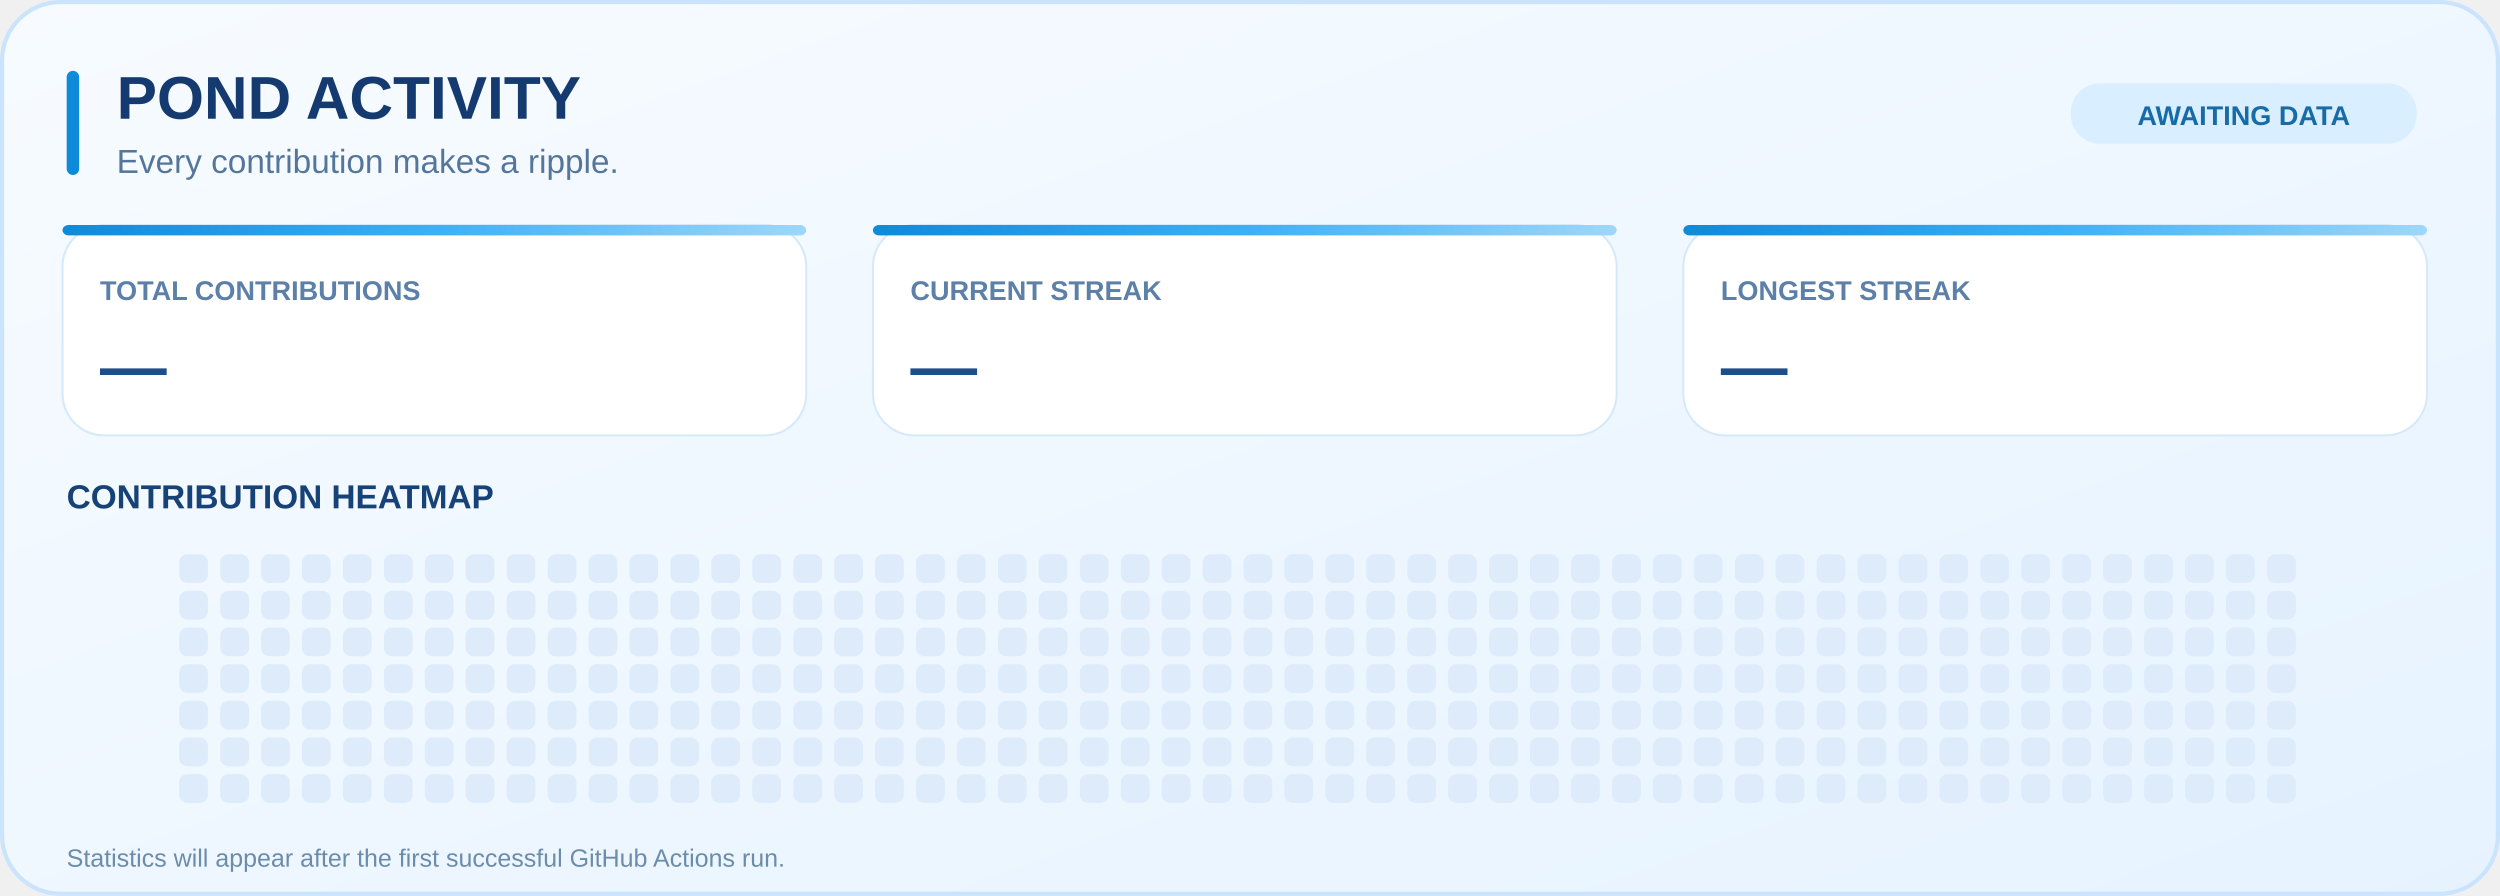
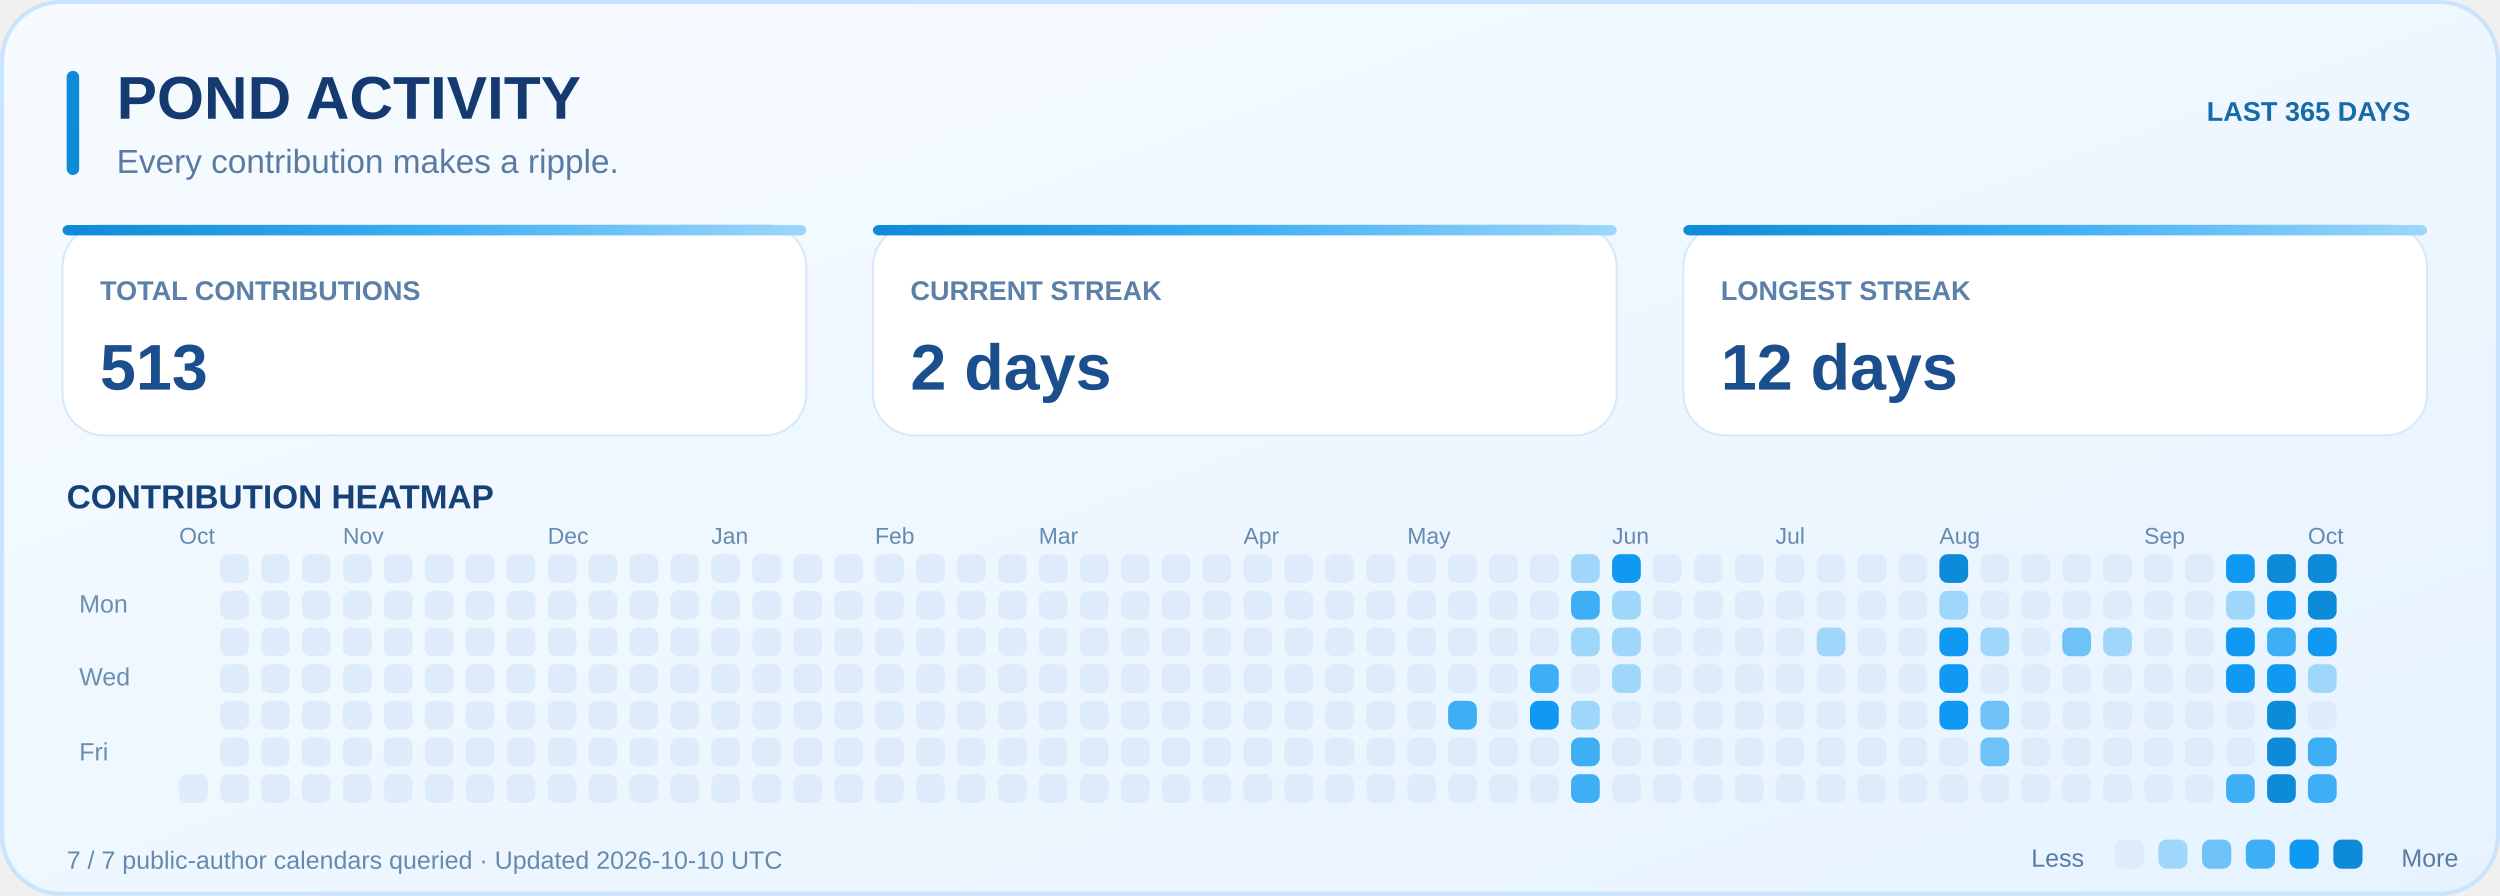
- <svg xmlns="http://www.w3.org/2000/svg" width="1200" height="430" viewBox="0 0 1200 430" role="img" aria-label="Pond Activity waiting for first live data update">
+ <svg xmlns="http://www.w3.org/2000/svg" width="1200" height="430" viewBox="0 0 1200 430" role="img">
  <defs>
    <linearGradient id="bg" x1="0" y1="0" x2="1" y2="1">
      <stop stop-color="#F7FBFF" />
      <stop offset="1" stop-color="#E6F3FF" />
    </linearGradient>
    <linearGradient id="stripe">
      <stop stop-color="#0D8BD8" />
      <stop offset=".5" stop-color="#3EAFF4" />
      <stop offset="1" stop-color="#9ED7FA" />
    </linearGradient>
  </defs>
  <rect x="1" y="1" width="1198" height="428" rx="28" fill="url(#bg)" stroke="#C9E4FC" stroke-width="2" />
  <rect x="32" y="34" width="6" height="50" rx="3" fill="#0D8BD8" />
-   <text x="56" y="57" font-family="Arial,Helvetica,sans-serif" fill="#153A70" font-size="29" font-weight="800" text-anchor="start">POND ACTIVITY</text>
-   <text x="56" y="83" font-family="Arial,Helvetica,sans-serif" fill="#55769A" font-size="16" font-weight="400" text-anchor="start">Every contribution makes a ripple.</text>
-   <rect x="994" y="40" width="166" height="29" rx="14" fill="#D9EEFF" />
-   <text x="1077" y="60" font-family="Arial,Helvetica,sans-serif" fill="#176BA7" font-size="13" font-weight="700" text-anchor="middle">AWAITING DATA</text>
+   <text x="56" y="57" fill="#153A70" text-anchor="start" font-family="Arial,Helvetica,sans-serif" font-size="29" font-weight="800">POND ACTIVITY</text>
+   <text x="56" y="83" fill="#597BA2" text-anchor="start" font-family="Arial,Helvetica,sans-serif" font-size="16" font-weight="400">Every contribution makes a ripple.</text>
+   <text x="1157" y="58" fill="#176BA7" text-anchor="end" font-family="Arial,Helvetica,sans-serif" font-size="13" font-weight="700">LAST 365 DAYS</text>
  <rect x="30" y="108" width="357" height="101" rx="20" fill="#FFFFFF" stroke="#D6E9FA" />
  <rect x="30" y="108" width="357" height="5" rx="3" fill="url(#stripe)" />
-   <text x="48" y="144" font-family="Arial,Helvetica,sans-serif" fill="#5C80A8" font-size="13" font-weight="700" text-anchor="start">TOTAL CONTRIBUTIONS</text>
-   <text x="48" y="187" font-family="Arial,Helvetica,sans-serif" fill="#1A4E8C" font-size="32" font-weight="800" text-anchor="start">—</text>
+   <text x="48" y="144" fill="#5C80A8" text-anchor="start" font-family="Arial,Helvetica,sans-serif" font-size="13" font-weight="700">TOTAL CONTRIBUTIONS</text>
+   <text x="48" y="187" fill="#1A4E8C" text-anchor="start" font-family="Arial,Helvetica,sans-serif" font-size="31" font-weight="800">513</text>
  <rect x="419" y="108" width="357" height="101" rx="20" fill="#FFFFFF" stroke="#D6E9FA" />
  <rect x="419" y="108" width="357" height="5" rx="3" fill="url(#stripe)" />
-   <text x="437" y="144" font-family="Arial,Helvetica,sans-serif" fill="#5C80A8" font-size="13" font-weight="700" text-anchor="start">CURRENT STREAK</text>
-   <text x="437" y="187" font-family="Arial,Helvetica,sans-serif" fill="#1A4E8C" font-size="32" font-weight="800" text-anchor="start">—</text>
+   <text x="437" y="144" fill="#5C80A8" text-anchor="start" font-family="Arial,Helvetica,sans-serif" font-size="13" font-weight="700">CURRENT STREAK</text>
+   <text x="437" y="187" fill="#1A4E8C" text-anchor="start" font-family="Arial,Helvetica,sans-serif" font-size="31" font-weight="800">2 days</text>
  <rect x="808" y="108" width="357" height="101" rx="20" fill="#FFFFFF" stroke="#D6E9FA" />
  <rect x="808" y="108" width="357" height="5" rx="3" fill="url(#stripe)" />
-   <text x="826" y="144" font-family="Arial,Helvetica,sans-serif" fill="#5C80A8" font-size="13" font-weight="700" text-anchor="start">LONGEST STREAK</text>
-   <text x="826" y="187" font-family="Arial,Helvetica,sans-serif" fill="#1A4E8C" font-size="32" font-weight="800" text-anchor="start">—</text>
-   <text x="32" y="244" font-family="Arial,Helvetica,sans-serif" fill="#174277" font-size="16" font-weight="750" text-anchor="start">CONTRIBUTION HEATMAP</text>
-   <rect x="86.0" y="266.0" width="13.8" height="13.8" rx="4" fill="#DDEBFB" />
-   <rect x="86.0" y="283.6" width="13.8" height="13.8" rx="4" fill="#DDEBFB" />
-   <rect x="86.0" y="301.2" width="13.8" height="13.8" rx="4" fill="#DDEBFB" />
-   <rect x="86.0" y="318.8" width="13.8" height="13.8" rx="4" fill="#DDEBFB" />
-   <rect x="86.0" y="336.4" width="13.8" height="13.8" rx="4" fill="#DDEBFB" />
-   <rect x="86.0" y="354.0" width="13.8" height="13.8" rx="4" fill="#DDEBFB" />
+   <text x="826" y="144" fill="#5C80A8" text-anchor="start" font-family="Arial,Helvetica,sans-serif" font-size="13" font-weight="700">LONGEST STREAK</text>
+   <text x="826" y="187" fill="#1A4E8C" text-anchor="start" font-family="Arial,Helvetica,sans-serif" font-size="31" font-weight="800">12 days</text>
+   <text x="32" y="244" fill="#174277" text-anchor="start" font-family="Arial,Helvetica,sans-serif" font-size="16" font-weight="750">CONTRIBUTION HEATMAP</text>
+   <text x="86.0" y="261" fill="#668AAF" text-anchor="start" font-family="Arial,Helvetica,sans-serif" font-size="11" font-weight="400">Oct</text>
  <rect x="86.0" y="371.6" width="13.8" height="13.8" rx="4" fill="#DDEBFB" />
  <rect x="105.7" y="266.0" width="13.8" height="13.8" rx="4" fill="#DDEBFB" />
  <rect x="105.7" y="283.6" width="13.8" height="13.8" rx="4" fill="#DDEBFB" />
  <rect x="105.7" y="301.2" width="13.8" height="13.8" rx="4" fill="#DDEBFB" />
  <rect x="105.7" y="318.8" width="13.8" height="13.8" rx="4" fill="#DDEBFB" />
  <rect x="105.7" y="336.4" width="13.8" height="13.8" rx="4" fill="#DDEBFB" />
  <rect x="105.7" y="354.0" width="13.8" height="13.8" rx="4" fill="#DDEBFB" />
  <rect x="105.7" y="371.6" width="13.8" height="13.8" rx="4" fill="#DDEBFB" />
  <rect x="125.3" y="266.0" width="13.8" height="13.8" rx="4" fill="#DDEBFB" />
  <rect x="125.3" y="283.6" width="13.8" height="13.8" rx="4" fill="#DDEBFB" />
  <rect x="125.3" y="301.2" width="13.8" height="13.8" rx="4" fill="#DDEBFB" />
  <rect x="125.3" y="318.8" width="13.8" height="13.8" rx="4" fill="#DDEBFB" />
  <rect x="125.3" y="336.4" width="13.8" height="13.8" rx="4" fill="#DDEBFB" />
  <rect x="125.3" y="354.0" width="13.8" height="13.8" rx="4" fill="#DDEBFB" />
  <rect x="125.3" y="371.6" width="13.8" height="13.8" rx="4" fill="#DDEBFB" />
  <rect x="144.9" y="266.0" width="13.8" height="13.8" rx="4" fill="#DDEBFB" />
  <rect x="144.9" y="283.6" width="13.8" height="13.8" rx="4" fill="#DDEBFB" />
  <rect x="144.9" y="301.2" width="13.8" height="13.8" rx="4" fill="#DDEBFB" />
  <rect x="144.9" y="318.8" width="13.8" height="13.8" rx="4" fill="#DDEBFB" />
  <rect x="144.9" y="336.4" width="13.8" height="13.8" rx="4" fill="#DDEBFB" />
  <rect x="144.9" y="354.0" width="13.8" height="13.8" rx="4" fill="#DDEBFB" />
  <rect x="144.9" y="371.6" width="13.8" height="13.8" rx="4" fill="#DDEBFB" />
+   <text x="164.6" y="261" fill="#668AAF" text-anchor="start" font-family="Arial,Helvetica,sans-serif" font-size="11" font-weight="400">Nov</text>
  <rect x="164.6" y="266.0" width="13.8" height="13.8" rx="4" fill="#DDEBFB" />
  <rect x="164.6" y="283.6" width="13.8" height="13.8" rx="4" fill="#DDEBFB" />
  <rect x="164.6" y="301.2" width="13.8" height="13.8" rx="4" fill="#DDEBFB" />
  <rect x="164.6" y="318.8" width="13.8" height="13.8" rx="4" fill="#DDEBFB" />
  <rect x="164.6" y="336.4" width="13.8" height="13.8" rx="4" fill="#DDEBFB" />
  <rect x="164.6" y="354.0" width="13.8" height="13.8" rx="4" fill="#DDEBFB" />
  <rect x="164.6" y="371.6" width="13.8" height="13.8" rx="4" fill="#DDEBFB" />
-   <rect x="184.3" y="266.0" width="13.8" height="13.8" rx="4" fill="#DDEBFB" />
-   <rect x="184.3" y="283.6" width="13.8" height="13.8" rx="4" fill="#DDEBFB" />
-   <rect x="184.3" y="301.2" width="13.8" height="13.8" rx="4" fill="#DDEBFB" />
-   <rect x="184.3" y="318.8" width="13.8" height="13.8" rx="4" fill="#DDEBFB" />
-   <rect x="184.3" y="336.4" width="13.8" height="13.8" rx="4" fill="#DDEBFB" />
-   <rect x="184.3" y="354.0" width="13.8" height="13.8" rx="4" fill="#DDEBFB" />
-   <rect x="184.3" y="371.6" width="13.8" height="13.8" rx="4" fill="#DDEBFB" />
+   <rect x="184.2" y="266.0" width="13.8" height="13.8" rx="4" fill="#DDEBFB" />
+   <rect x="184.2" y="283.6" width="13.8" height="13.8" rx="4" fill="#DDEBFB" />
+   <rect x="184.2" y="301.2" width="13.8" height="13.8" rx="4" fill="#DDEBFB" />
+   <rect x="184.2" y="318.8" width="13.8" height="13.8" rx="4" fill="#DDEBFB" />
+   <rect x="184.2" y="336.4" width="13.8" height="13.8" rx="4" fill="#DDEBFB" />
+   <rect x="184.2" y="354.0" width="13.8" height="13.8" rx="4" fill="#DDEBFB" />
+   <rect x="184.2" y="371.6" width="13.8" height="13.8" rx="4" fill="#DDEBFB" />
  <rect x="203.9" y="266.0" width="13.8" height="13.8" rx="4" fill="#DDEBFB" />
  <rect x="203.9" y="283.6" width="13.8" height="13.8" rx="4" fill="#DDEBFB" />
  <rect x="203.9" y="301.2" width="13.8" height="13.8" rx="4" fill="#DDEBFB" />
  <rect x="203.9" y="318.8" width="13.8" height="13.8" rx="4" fill="#DDEBFB" />
  <rect x="203.9" y="336.4" width="13.8" height="13.8" rx="4" fill="#DDEBFB" />
  <rect x="203.9" y="354.0" width="13.8" height="13.8" rx="4" fill="#DDEBFB" />
  <rect x="203.9" y="371.6" width="13.8" height="13.8" rx="4" fill="#DDEBFB" />
  <rect x="223.5" y="266.0" width="13.8" height="13.8" rx="4" fill="#DDEBFB" />
  <rect x="223.5" y="283.6" width="13.8" height="13.8" rx="4" fill="#DDEBFB" />
  <rect x="223.5" y="301.2" width="13.8" height="13.8" rx="4" fill="#DDEBFB" />
  <rect x="223.5" y="318.8" width="13.8" height="13.8" rx="4" fill="#DDEBFB" />
  <rect x="223.5" y="336.4" width="13.8" height="13.8" rx="4" fill="#DDEBFB" />
  <rect x="223.5" y="354.0" width="13.8" height="13.8" rx="4" fill="#DDEBFB" />
  <rect x="223.5" y="371.6" width="13.8" height="13.8" rx="4" fill="#DDEBFB" />
  <rect x="243.2" y="266.0" width="13.8" height="13.8" rx="4" fill="#DDEBFB" />
  <rect x="243.2" y="283.6" width="13.8" height="13.8" rx="4" fill="#DDEBFB" />
  <rect x="243.2" y="301.2" width="13.8" height="13.8" rx="4" fill="#DDEBFB" />
  <rect x="243.2" y="318.8" width="13.8" height="13.8" rx="4" fill="#DDEBFB" />
  <rect x="243.2" y="336.4" width="13.8" height="13.8" rx="4" fill="#DDEBFB" />
  <rect x="243.2" y="354.0" width="13.8" height="13.8" rx="4" fill="#DDEBFB" />
  <rect x="243.2" y="371.6" width="13.8" height="13.8" rx="4" fill="#DDEBFB" />
+   <text x="262.9" y="261" fill="#668AAF" text-anchor="start" font-family="Arial,Helvetica,sans-serif" font-size="11" font-weight="400">Dec</text>
  <rect x="262.9" y="266.0" width="13.8" height="13.8" rx="4" fill="#DDEBFB" />
  <rect x="262.9" y="283.6" width="13.8" height="13.8" rx="4" fill="#DDEBFB" />
  <rect x="262.9" y="301.2" width="13.8" height="13.8" rx="4" fill="#DDEBFB" />
  <rect x="262.9" y="318.8" width="13.8" height="13.8" rx="4" fill="#DDEBFB" />
  <rect x="262.9" y="336.4" width="13.8" height="13.8" rx="4" fill="#DDEBFB" />
  <rect x="262.9" y="354.0" width="13.8" height="13.8" rx="4" fill="#DDEBFB" />
  <rect x="262.9" y="371.6" width="13.8" height="13.8" rx="4" fill="#DDEBFB" />
  <rect x="282.5" y="266.0" width="13.8" height="13.8" rx="4" fill="#DDEBFB" />
  <rect x="282.5" y="283.6" width="13.8" height="13.8" rx="4" fill="#DDEBFB" />
  <rect x="282.5" y="301.2" width="13.8" height="13.8" rx="4" fill="#DDEBFB" />
  <rect x="282.5" y="318.8" width="13.8" height="13.8" rx="4" fill="#DDEBFB" />
  <rect x="282.5" y="336.4" width="13.8" height="13.8" rx="4" fill="#DDEBFB" />
  <rect x="282.5" y="354.0" width="13.8" height="13.8" rx="4" fill="#DDEBFB" />
  <rect x="282.5" y="371.6" width="13.8" height="13.8" rx="4" fill="#DDEBFB" />
  <rect x="302.1" y="266.0" width="13.8" height="13.8" rx="4" fill="#DDEBFB" />
  <rect x="302.1" y="283.6" width="13.8" height="13.8" rx="4" fill="#DDEBFB" />
  <rect x="302.1" y="301.2" width="13.8" height="13.8" rx="4" fill="#DDEBFB" />
  <rect x="302.1" y="318.8" width="13.8" height="13.8" rx="4" fill="#DDEBFB" />
  <rect x="302.1" y="336.4" width="13.8" height="13.8" rx="4" fill="#DDEBFB" />
  <rect x="302.1" y="354.0" width="13.8" height="13.8" rx="4" fill="#DDEBFB" />
  <rect x="302.1" y="371.6" width="13.8" height="13.8" rx="4" fill="#DDEBFB" />
  <rect x="321.8" y="266.0" width="13.8" height="13.8" rx="4" fill="#DDEBFB" />
  <rect x="321.8" y="283.6" width="13.8" height="13.8" rx="4" fill="#DDEBFB" />
  <rect x="321.8" y="301.2" width="13.8" height="13.8" rx="4" fill="#DDEBFB" />
  <rect x="321.8" y="318.8" width="13.8" height="13.8" rx="4" fill="#DDEBFB" />
  <rect x="321.8" y="336.4" width="13.8" height="13.8" rx="4" fill="#DDEBFB" />
  <rect x="321.8" y="354.0" width="13.8" height="13.8" rx="4" fill="#DDEBFB" />
  <rect x="321.8" y="371.6" width="13.8" height="13.8" rx="4" fill="#DDEBFB" />
+   <text x="341.4" y="261" fill="#668AAF" text-anchor="start" font-family="Arial,Helvetica,sans-serif" font-size="11" font-weight="400">Jan</text>
  <rect x="341.4" y="266.0" width="13.8" height="13.8" rx="4" fill="#DDEBFB" />
  <rect x="341.4" y="283.6" width="13.8" height="13.8" rx="4" fill="#DDEBFB" />
  <rect x="341.4" y="301.2" width="13.8" height="13.8" rx="4" fill="#DDEBFB" />
  <rect x="341.4" y="318.8" width="13.8" height="13.8" rx="4" fill="#DDEBFB" />
  <rect x="341.4" y="336.4" width="13.8" height="13.8" rx="4" fill="#DDEBFB" />
  <rect x="341.4" y="354.0" width="13.8" height="13.8" rx="4" fill="#DDEBFB" />
  <rect x="341.4" y="371.6" width="13.8" height="13.8" rx="4" fill="#DDEBFB" />
  <rect x="361.1" y="266.0" width="13.8" height="13.8" rx="4" fill="#DDEBFB" />
  <rect x="361.1" y="283.6" width="13.8" height="13.8" rx="4" fill="#DDEBFB" />
  <rect x="361.1" y="301.2" width="13.8" height="13.8" rx="4" fill="#DDEBFB" />
  <rect x="361.1" y="318.8" width="13.8" height="13.8" rx="4" fill="#DDEBFB" />
  <rect x="361.1" y="336.4" width="13.8" height="13.8" rx="4" fill="#DDEBFB" />
  <rect x="361.1" y="354.0" width="13.8" height="13.8" rx="4" fill="#DDEBFB" />
  <rect x="361.1" y="371.6" width="13.8" height="13.8" rx="4" fill="#DDEBFB" />
  <rect x="380.8" y="266.0" width="13.8" height="13.8" rx="4" fill="#DDEBFB" />
  <rect x="380.8" y="283.6" width="13.8" height="13.8" rx="4" fill="#DDEBFB" />
  <rect x="380.8" y="301.2" width="13.8" height="13.8" rx="4" fill="#DDEBFB" />
  <rect x="380.8" y="318.8" width="13.8" height="13.8" rx="4" fill="#DDEBFB" />
  <rect x="380.8" y="336.4" width="13.8" height="13.8" rx="4" fill="#DDEBFB" />
  <rect x="380.8" y="354.0" width="13.8" height="13.8" rx="4" fill="#DDEBFB" />
  <rect x="380.8" y="371.6" width="13.8" height="13.8" rx="4" fill="#DDEBFB" />
  <rect x="400.4" y="266.0" width="13.8" height="13.8" rx="4" fill="#DDEBFB" />
  <rect x="400.4" y="283.6" width="13.8" height="13.8" rx="4" fill="#DDEBFB" />
  <rect x="400.4" y="301.2" width="13.8" height="13.8" rx="4" fill="#DDEBFB" />
  <rect x="400.4" y="318.8" width="13.8" height="13.8" rx="4" fill="#DDEBFB" />
  <rect x="400.4" y="336.4" width="13.8" height="13.8" rx="4" fill="#DDEBFB" />
  <rect x="400.4" y="354.0" width="13.8" height="13.8" rx="4" fill="#DDEBFB" />
  <rect x="400.4" y="371.6" width="13.8" height="13.8" rx="4" fill="#DDEBFB" />
+   <text x="420.0" y="261" fill="#668AAF" text-anchor="start" font-family="Arial,Helvetica,sans-serif" font-size="11" font-weight="400">Feb</text>
  <rect x="420.0" y="266.0" width="13.8" height="13.8" rx="4" fill="#DDEBFB" />
  <rect x="420.0" y="283.6" width="13.8" height="13.8" rx="4" fill="#DDEBFB" />
  <rect x="420.0" y="301.2" width="13.8" height="13.8" rx="4" fill="#DDEBFB" />
  <rect x="420.0" y="318.8" width="13.8" height="13.8" rx="4" fill="#DDEBFB" />
  <rect x="420.0" y="336.4" width="13.8" height="13.8" rx="4" fill="#DDEBFB" />
  <rect x="420.0" y="354.0" width="13.8" height="13.8" rx="4" fill="#DDEBFB" />
  <rect x="420.0" y="371.6" width="13.8" height="13.8" rx="4" fill="#DDEBFB" />
  <rect x="439.7" y="266.0" width="13.8" height="13.8" rx="4" fill="#DDEBFB" />
  <rect x="439.7" y="283.6" width="13.8" height="13.8" rx="4" fill="#DDEBFB" />
  <rect x="439.7" y="301.2" width="13.8" height="13.8" rx="4" fill="#DDEBFB" />
  <rect x="439.7" y="318.8" width="13.8" height="13.8" rx="4" fill="#DDEBFB" />
  <rect x="439.7" y="336.4" width="13.8" height="13.8" rx="4" fill="#DDEBFB" />
  <rect x="439.7" y="354.0" width="13.8" height="13.8" rx="4" fill="#DDEBFB" />
  <rect x="439.7" y="371.6" width="13.8" height="13.8" rx="4" fill="#DDEBFB" />
  <rect x="459.3" y="266.0" width="13.8" height="13.8" rx="4" fill="#DDEBFB" />
  <rect x="459.3" y="283.6" width="13.8" height="13.8" rx="4" fill="#DDEBFB" />
  <rect x="459.3" y="301.2" width="13.8" height="13.8" rx="4" fill="#DDEBFB" />
  <rect x="459.3" y="318.8" width="13.8" height="13.8" rx="4" fill="#DDEBFB" />
  <rect x="459.3" y="336.4" width="13.8" height="13.8" rx="4" fill="#DDEBFB" />
  <rect x="459.3" y="354.0" width="13.8" height="13.8" rx="4" fill="#DDEBFB" />
  <rect x="459.3" y="371.6" width="13.8" height="13.8" rx="4" fill="#DDEBFB" />
  <rect x="479.0" y="266.0" width="13.8" height="13.8" rx="4" fill="#DDEBFB" />
  <rect x="479.0" y="283.6" width="13.8" height="13.8" rx="4" fill="#DDEBFB" />
  <rect x="479.0" y="301.2" width="13.8" height="13.8" rx="4" fill="#DDEBFB" />
  <rect x="479.0" y="318.8" width="13.8" height="13.8" rx="4" fill="#DDEBFB" />
  <rect x="479.0" y="336.4" width="13.8" height="13.8" rx="4" fill="#DDEBFB" />
  <rect x="479.0" y="354.0" width="13.8" height="13.8" rx="4" fill="#DDEBFB" />
  <rect x="479.0" y="371.6" width="13.8" height="13.8" rx="4" fill="#DDEBFB" />
+   <text x="498.6" y="261" fill="#668AAF" text-anchor="start" font-family="Arial,Helvetica,sans-serif" font-size="11" font-weight="400">Mar</text>
  <rect x="498.6" y="266.0" width="13.8" height="13.8" rx="4" fill="#DDEBFB" />
  <rect x="498.6" y="283.6" width="13.8" height="13.8" rx="4" fill="#DDEBFB" />
  <rect x="498.6" y="301.2" width="13.8" height="13.8" rx="4" fill="#DDEBFB" />
  <rect x="498.6" y="318.8" width="13.8" height="13.8" rx="4" fill="#DDEBFB" />
  <rect x="498.6" y="336.4" width="13.8" height="13.8" rx="4" fill="#DDEBFB" />
  <rect x="498.6" y="354.0" width="13.8" height="13.8" rx="4" fill="#DDEBFB" />
  <rect x="498.6" y="371.6" width="13.8" height="13.8" rx="4" fill="#DDEBFB" />
  <rect x="518.3" y="266.0" width="13.8" height="13.8" rx="4" fill="#DDEBFB" />
  <rect x="518.3" y="283.6" width="13.8" height="13.8" rx="4" fill="#DDEBFB" />
  <rect x="518.3" y="301.2" width="13.8" height="13.8" rx="4" fill="#DDEBFB" />
  <rect x="518.3" y="318.8" width="13.8" height="13.8" rx="4" fill="#DDEBFB" />
  <rect x="518.3" y="336.4" width="13.8" height="13.8" rx="4" fill="#DDEBFB" />
  <rect x="518.3" y="354.0" width="13.8" height="13.8" rx="4" fill="#DDEBFB" />
  <rect x="518.3" y="371.6" width="13.8" height="13.8" rx="4" fill="#DDEBFB" />
  <rect x="538.0" y="266.0" width="13.8" height="13.8" rx="4" fill="#DDEBFB" />
  <rect x="538.0" y="283.6" width="13.8" height="13.8" rx="4" fill="#DDEBFB" />
  <rect x="538.0" y="301.2" width="13.8" height="13.8" rx="4" fill="#DDEBFB" />
  <rect x="538.0" y="318.8" width="13.8" height="13.8" rx="4" fill="#DDEBFB" />
  <rect x="538.0" y="336.4" width="13.8" height="13.8" rx="4" fill="#DDEBFB" />
  <rect x="538.0" y="354.0" width="13.8" height="13.8" rx="4" fill="#DDEBFB" />
  <rect x="538.0" y="371.6" width="13.8" height="13.8" rx="4" fill="#DDEBFB" />
  <rect x="557.6" y="266.0" width="13.8" height="13.8" rx="4" fill="#DDEBFB" />
  <rect x="557.6" y="283.6" width="13.8" height="13.8" rx="4" fill="#DDEBFB" />
  <rect x="557.6" y="301.2" width="13.8" height="13.8" rx="4" fill="#DDEBFB" />
  <rect x="557.6" y="318.8" width="13.8" height="13.8" rx="4" fill="#DDEBFB" />
  <rect x="557.6" y="336.4" width="13.8" height="13.8" rx="4" fill="#DDEBFB" />
  <rect x="557.6" y="354.0" width="13.8" height="13.8" rx="4" fill="#DDEBFB" />
  <rect x="557.6" y="371.6" width="13.8" height="13.8" rx="4" fill="#DDEBFB" />
-   <rect x="577.3" y="266.0" width="13.8" height="13.8" rx="4" fill="#DDEBFB" />
-   <rect x="577.3" y="283.6" width="13.8" height="13.8" rx="4" fill="#DDEBFB" />
-   <rect x="577.3" y="301.2" width="13.8" height="13.8" rx="4" fill="#DDEBFB" />
-   <rect x="577.3" y="318.8" width="13.8" height="13.8" rx="4" fill="#DDEBFB" />
-   <rect x="577.3" y="336.4" width="13.8" height="13.8" rx="4" fill="#DDEBFB" />
-   <rect x="577.3" y="354.0" width="13.8" height="13.8" rx="4" fill="#DDEBFB" />
-   <rect x="577.3" y="371.6" width="13.8" height="13.8" rx="4" fill="#DDEBFB" />
+   <rect x="577.2" y="266.0" width="13.8" height="13.8" rx="4" fill="#DDEBFB" />
+   <rect x="577.2" y="283.6" width="13.8" height="13.8" rx="4" fill="#DDEBFB" />
+   <rect x="577.2" y="301.2" width="13.8" height="13.8" rx="4" fill="#DDEBFB" />
+   <rect x="577.2" y="318.8" width="13.8" height="13.8" rx="4" fill="#DDEBFB" />
+   <rect x="577.2" y="336.4" width="13.8" height="13.8" rx="4" fill="#DDEBFB" />
+   <rect x="577.2" y="354.0" width="13.8" height="13.8" rx="4" fill="#DDEBFB" />
+   <rect x="577.2" y="371.6" width="13.8" height="13.8" rx="4" fill="#DDEBFB" />
+   <text x="596.9" y="261" fill="#668AAF" text-anchor="start" font-family="Arial,Helvetica,sans-serif" font-size="11" font-weight="400">Apr</text>
  <rect x="596.9" y="266.0" width="13.8" height="13.8" rx="4" fill="#DDEBFB" />
  <rect x="596.9" y="283.6" width="13.8" height="13.8" rx="4" fill="#DDEBFB" />
  <rect x="596.9" y="301.2" width="13.8" height="13.8" rx="4" fill="#DDEBFB" />
  <rect x="596.9" y="318.8" width="13.8" height="13.8" rx="4" fill="#DDEBFB" />
  <rect x="596.9" y="336.4" width="13.8" height="13.8" rx="4" fill="#DDEBFB" />
  <rect x="596.9" y="354.0" width="13.8" height="13.8" rx="4" fill="#DDEBFB" />
  <rect x="596.9" y="371.6" width="13.8" height="13.8" rx="4" fill="#DDEBFB" />
  <rect x="616.5" y="266.0" width="13.8" height="13.8" rx="4" fill="#DDEBFB" />
  <rect x="616.5" y="283.6" width="13.8" height="13.8" rx="4" fill="#DDEBFB" />
  <rect x="616.5" y="301.2" width="13.8" height="13.8" rx="4" fill="#DDEBFB" />
  <rect x="616.5" y="318.8" width="13.8" height="13.8" rx="4" fill="#DDEBFB" />
  <rect x="616.5" y="336.4" width="13.8" height="13.8" rx="4" fill="#DDEBFB" />
  <rect x="616.5" y="354.0" width="13.8" height="13.8" rx="4" fill="#DDEBFB" />
  <rect x="616.5" y="371.6" width="13.8" height="13.8" rx="4" fill="#DDEBFB" />
  <rect x="636.2" y="266.0" width="13.8" height="13.8" rx="4" fill="#DDEBFB" />
  <rect x="636.2" y="283.6" width="13.8" height="13.8" rx="4" fill="#DDEBFB" />
  <rect x="636.2" y="301.2" width="13.8" height="13.8" rx="4" fill="#DDEBFB" />
  <rect x="636.2" y="318.8" width="13.8" height="13.8" rx="4" fill="#DDEBFB" />
  <rect x="636.2" y="336.4" width="13.8" height="13.8" rx="4" fill="#DDEBFB" />
  <rect x="636.2" y="354.0" width="13.8" height="13.8" rx="4" fill="#DDEBFB" />
  <rect x="636.2" y="371.6" width="13.8" height="13.8" rx="4" fill="#DDEBFB" />
  <rect x="655.8" y="266.0" width="13.8" height="13.8" rx="4" fill="#DDEBFB" />
  <rect x="655.8" y="283.6" width="13.8" height="13.8" rx="4" fill="#DDEBFB" />
  <rect x="655.8" y="301.2" width="13.8" height="13.8" rx="4" fill="#DDEBFB" />
  <rect x="655.8" y="318.8" width="13.8" height="13.8" rx="4" fill="#DDEBFB" />
  <rect x="655.8" y="336.4" width="13.8" height="13.8" rx="4" fill="#DDEBFB" />
  <rect x="655.8" y="354.0" width="13.8" height="13.8" rx="4" fill="#DDEBFB" />
  <rect x="655.8" y="371.6" width="13.8" height="13.8" rx="4" fill="#DDEBFB" />
+   <text x="675.5" y="261" fill="#668AAF" text-anchor="start" font-family="Arial,Helvetica,sans-serif" font-size="11" font-weight="400">May</text>
  <rect x="675.5" y="266.0" width="13.8" height="13.8" rx="4" fill="#DDEBFB" />
  <rect x="675.5" y="283.6" width="13.8" height="13.8" rx="4" fill="#DDEBFB" />
  <rect x="675.5" y="301.2" width="13.8" height="13.8" rx="4" fill="#DDEBFB" />
  <rect x="675.5" y="318.8" width="13.8" height="13.8" rx="4" fill="#DDEBFB" />
  <rect x="675.5" y="336.4" width="13.8" height="13.8" rx="4" fill="#DDEBFB" />
  <rect x="675.5" y="354.0" width="13.8" height="13.8" rx="4" fill="#DDEBFB" />
  <rect x="675.5" y="371.6" width="13.8" height="13.8" rx="4" fill="#DDEBFB" />
  <rect x="695.1" y="266.0" width="13.8" height="13.8" rx="4" fill="#DDEBFB" />
  <rect x="695.1" y="283.6" width="13.8" height="13.8" rx="4" fill="#DDEBFB" />
  <rect x="695.1" y="301.2" width="13.8" height="13.8" rx="4" fill="#DDEBFB" />
  <rect x="695.1" y="318.8" width="13.8" height="13.8" rx="4" fill="#DDEBFB" />
-   <rect x="695.1" y="336.4" width="13.8" height="13.8" rx="4" fill="#DDEBFB" />
+   <rect x="695.1" y="336.4" width="13.8" height="13.8" rx="4" fill="#3EAFF4" />
  <rect x="695.1" y="354.0" width="13.8" height="13.8" rx="4" fill="#DDEBFB" />
  <rect x="695.1" y="371.6" width="13.8" height="13.8" rx="4" fill="#DDEBFB" />
  <rect x="714.8" y="266.0" width="13.8" height="13.8" rx="4" fill="#DDEBFB" />
  <rect x="714.8" y="283.6" width="13.8" height="13.8" rx="4" fill="#DDEBFB" />
  <rect x="714.8" y="301.2" width="13.8" height="13.8" rx="4" fill="#DDEBFB" />
  <rect x="714.8" y="318.8" width="13.8" height="13.8" rx="4" fill="#DDEBFB" />
  <rect x="714.8" y="336.4" width="13.8" height="13.8" rx="4" fill="#DDEBFB" />
  <rect x="714.8" y="354.0" width="13.8" height="13.8" rx="4" fill="#DDEBFB" />
  <rect x="714.8" y="371.6" width="13.8" height="13.8" rx="4" fill="#DDEBFB" />
  <rect x="734.4" y="266.0" width="13.8" height="13.8" rx="4" fill="#DDEBFB" />
  <rect x="734.4" y="283.6" width="13.8" height="13.8" rx="4" fill="#DDEBFB" />
  <rect x="734.4" y="301.2" width="13.8" height="13.8" rx="4" fill="#DDEBFB" />
-   <rect x="734.4" y="318.8" width="13.8" height="13.8" rx="4" fill="#DDEBFB" />
-   <rect x="734.4" y="336.4" width="13.8" height="13.8" rx="4" fill="#DDEBFB" />
+   <rect x="734.4" y="318.8" width="13.8" height="13.8" rx="4" fill="#3EAFF4" />
+   <rect x="734.4" y="336.4" width="13.8" height="13.8" rx="4" fill="#0F99F2" />
  <rect x="734.4" y="354.0" width="13.8" height="13.8" rx="4" fill="#DDEBFB" />
  <rect x="734.4" y="371.6" width="13.8" height="13.8" rx="4" fill="#DDEBFB" />
-   <rect x="754.1" y="266.0" width="13.8" height="13.8" rx="4" fill="#DDEBFB" />
-   <rect x="754.1" y="283.6" width="13.8" height="13.8" rx="4" fill="#DDEBFB" />
-   <rect x="754.1" y="301.2" width="13.8" height="13.8" rx="4" fill="#DDEBFB" />
+   <rect x="754.1" y="266.0" width="13.8" height="13.8" rx="4" fill="#9ED7FA" />
+   <rect x="754.1" y="283.6" width="13.8" height="13.8" rx="4" fill="#3EAFF4" />
+   <rect x="754.1" y="301.2" width="13.8" height="13.8" rx="4" fill="#9ED7FA" />
  <rect x="754.1" y="318.8" width="13.8" height="13.8" rx="4" fill="#DDEBFB" />
-   <rect x="754.1" y="336.4" width="13.8" height="13.8" rx="4" fill="#DDEBFB" />
-   <rect x="754.1" y="354.0" width="13.8" height="13.8" rx="4" fill="#DDEBFB" />
-   <rect x="754.1" y="371.6" width="13.8" height="13.8" rx="4" fill="#DDEBFB" />
-   <rect x="773.8" y="266.0" width="13.8" height="13.8" rx="4" fill="#DDEBFB" />
-   <rect x="773.8" y="283.6" width="13.8" height="13.8" rx="4" fill="#DDEBFB" />
-   <rect x="773.8" y="301.2" width="13.8" height="13.8" rx="4" fill="#DDEBFB" />
-   <rect x="773.8" y="318.8" width="13.8" height="13.8" rx="4" fill="#DDEBFB" />
+   <rect x="754.1" y="336.4" width="13.8" height="13.8" rx="4" fill="#9ED7FA" />
+   <rect x="754.1" y="354.0" width="13.8" height="13.8" rx="4" fill="#3EAFF4" />
+   <rect x="754.1" y="371.6" width="13.8" height="13.8" rx="4" fill="#3EAFF4" />
+   <text x="773.8" y="261" fill="#668AAF" text-anchor="start" font-family="Arial,Helvetica,sans-serif" font-size="11" font-weight="400">Jun</text>
+   <rect x="773.8" y="266.0" width="13.8" height="13.8" rx="4" fill="#0F99F2" />
+   <rect x="773.8" y="283.6" width="13.8" height="13.8" rx="4" fill="#9ED7FA" />
+   <rect x="773.8" y="301.2" width="13.8" height="13.8" rx="4" fill="#9ED7FA" />
+   <rect x="773.8" y="318.8" width="13.8" height="13.8" rx="4" fill="#9ED7FA" />
  <rect x="773.8" y="336.4" width="13.8" height="13.8" rx="4" fill="#DDEBFB" />
  <rect x="773.8" y="354.0" width="13.8" height="13.8" rx="4" fill="#DDEBFB" />
  <rect x="773.8" y="371.6" width="13.8" height="13.8" rx="4" fill="#DDEBFB" />
  <rect x="793.4" y="266.0" width="13.8" height="13.8" rx="4" fill="#DDEBFB" />
  <rect x="793.4" y="283.6" width="13.8" height="13.8" rx="4" fill="#DDEBFB" />
  <rect x="793.4" y="301.2" width="13.8" height="13.8" rx="4" fill="#DDEBFB" />
  <rect x="793.4" y="318.8" width="13.8" height="13.8" rx="4" fill="#DDEBFB" />
  <rect x="793.4" y="336.4" width="13.8" height="13.8" rx="4" fill="#DDEBFB" />
  <rect x="793.4" y="354.0" width="13.8" height="13.8" rx="4" fill="#DDEBFB" />
  <rect x="793.4" y="371.6" width="13.8" height="13.8" rx="4" fill="#DDEBFB" />
  <rect x="813.0" y="266.0" width="13.8" height="13.8" rx="4" fill="#DDEBFB" />
  <rect x="813.0" y="283.6" width="13.8" height="13.8" rx="4" fill="#DDEBFB" />
  <rect x="813.0" y="301.2" width="13.8" height="13.8" rx="4" fill="#DDEBFB" />
  <rect x="813.0" y="318.8" width="13.8" height="13.8" rx="4" fill="#DDEBFB" />
  <rect x="813.0" y="336.4" width="13.8" height="13.8" rx="4" fill="#DDEBFB" />
  <rect x="813.0" y="354.0" width="13.8" height="13.8" rx="4" fill="#DDEBFB" />
  <rect x="813.0" y="371.6" width="13.8" height="13.8" rx="4" fill="#DDEBFB" />
  <rect x="832.7" y="266.0" width="13.8" height="13.8" rx="4" fill="#DDEBFB" />
  <rect x="832.7" y="283.6" width="13.8" height="13.8" rx="4" fill="#DDEBFB" />
  <rect x="832.7" y="301.2" width="13.8" height="13.8" rx="4" fill="#DDEBFB" />
  <rect x="832.7" y="318.8" width="13.8" height="13.8" rx="4" fill="#DDEBFB" />
  <rect x="832.7" y="336.4" width="13.8" height="13.8" rx="4" fill="#DDEBFB" />
  <rect x="832.7" y="354.0" width="13.8" height="13.8" rx="4" fill="#DDEBFB" />
  <rect x="832.7" y="371.6" width="13.8" height="13.8" rx="4" fill="#DDEBFB" />
+   <text x="852.3" y="261" fill="#668AAF" text-anchor="start" font-family="Arial,Helvetica,sans-serif" font-size="11" font-weight="400">Jul</text>
  <rect x="852.3" y="266.0" width="13.8" height="13.8" rx="4" fill="#DDEBFB" />
  <rect x="852.3" y="283.6" width="13.8" height="13.8" rx="4" fill="#DDEBFB" />
  <rect x="852.3" y="301.2" width="13.8" height="13.8" rx="4" fill="#DDEBFB" />
  <rect x="852.3" y="318.8" width="13.8" height="13.8" rx="4" fill="#DDEBFB" />
  <rect x="852.3" y="336.4" width="13.8" height="13.8" rx="4" fill="#DDEBFB" />
  <rect x="852.3" y="354.0" width="13.8" height="13.8" rx="4" fill="#DDEBFB" />
  <rect x="852.3" y="371.6" width="13.8" height="13.8" rx="4" fill="#DDEBFB" />
  <rect x="872.0" y="266.0" width="13.8" height="13.8" rx="4" fill="#DDEBFB" />
  <rect x="872.0" y="283.6" width="13.8" height="13.8" rx="4" fill="#DDEBFB" />
-   <rect x="872.0" y="301.2" width="13.8" height="13.8" rx="4" fill="#DDEBFB" />
+   <rect x="872.0" y="301.2" width="13.8" height="13.8" rx="4" fill="#9ED7FA" />
  <rect x="872.0" y="318.8" width="13.8" height="13.8" rx="4" fill="#DDEBFB" />
  <rect x="872.0" y="336.4" width="13.8" height="13.8" rx="4" fill="#DDEBFB" />
  <rect x="872.0" y="354.0" width="13.8" height="13.8" rx="4" fill="#DDEBFB" />
  <rect x="872.0" y="371.6" width="13.8" height="13.8" rx="4" fill="#DDEBFB" />
  <rect x="891.6" y="266.0" width="13.8" height="13.8" rx="4" fill="#DDEBFB" />
  <rect x="891.6" y="283.6" width="13.8" height="13.8" rx="4" fill="#DDEBFB" />
  <rect x="891.6" y="301.2" width="13.8" height="13.8" rx="4" fill="#DDEBFB" />
  <rect x="891.6" y="318.8" width="13.8" height="13.8" rx="4" fill="#DDEBFB" />
  <rect x="891.6" y="336.4" width="13.8" height="13.8" rx="4" fill="#DDEBFB" />
  <rect x="891.6" y="354.0" width="13.8" height="13.8" rx="4" fill="#DDEBFB" />
  <rect x="891.6" y="371.6" width="13.8" height="13.8" rx="4" fill="#DDEBFB" />
  <rect x="911.3" y="266.0" width="13.8" height="13.8" rx="4" fill="#DDEBFB" />
  <rect x="911.3" y="283.6" width="13.8" height="13.8" rx="4" fill="#DDEBFB" />
  <rect x="911.3" y="301.2" width="13.8" height="13.8" rx="4" fill="#DDEBFB" />
  <rect x="911.3" y="318.8" width="13.8" height="13.8" rx="4" fill="#DDEBFB" />
  <rect x="911.3" y="336.4" width="13.8" height="13.8" rx="4" fill="#DDEBFB" />
  <rect x="911.3" y="354.0" width="13.8" height="13.8" rx="4" fill="#DDEBFB" />
  <rect x="911.3" y="371.6" width="13.8" height="13.8" rx="4" fill="#DDEBFB" />
-   <rect x="930.9" y="266.0" width="13.8" height="13.8" rx="4" fill="#DDEBFB" />
-   <rect x="930.9" y="283.6" width="13.8" height="13.8" rx="4" fill="#DDEBFB" />
-   <rect x="930.9" y="301.2" width="13.8" height="13.8" rx="4" fill="#DDEBFB" />
-   <rect x="930.9" y="318.8" width="13.8" height="13.8" rx="4" fill="#DDEBFB" />
-   <rect x="930.9" y="336.4" width="13.8" height="13.8" rx="4" fill="#DDEBFB" />
+   <text x="930.9" y="261" fill="#668AAF" text-anchor="start" font-family="Arial,Helvetica,sans-serif" font-size="11" font-weight="400">Aug</text>
+   <rect x="930.9" y="266.0" width="13.8" height="13.8" rx="4" fill="#0D8BD8" />
+   <rect x="930.9" y="283.6" width="13.8" height="13.8" rx="4" fill="#9ED7FA" />
+   <rect x="930.9" y="301.2" width="13.8" height="13.8" rx="4" fill="#0F99F2" />
+   <rect x="930.9" y="318.8" width="13.8" height="13.8" rx="4" fill="#0F99F2" />
+   <rect x="930.9" y="336.4" width="13.8" height="13.8" rx="4" fill="#0F99F2" />
  <rect x="930.9" y="354.0" width="13.8" height="13.8" rx="4" fill="#DDEBFB" />
  <rect x="930.9" y="371.6" width="13.8" height="13.8" rx="4" fill="#DDEBFB" />
  <rect x="950.6" y="266.0" width="13.8" height="13.8" rx="4" fill="#DDEBFB" />
  <rect x="950.6" y="283.6" width="13.8" height="13.8" rx="4" fill="#DDEBFB" />
-   <rect x="950.6" y="301.2" width="13.8" height="13.8" rx="4" fill="#DDEBFB" />
+   <rect x="950.6" y="301.2" width="13.8" height="13.8" rx="4" fill="#9ED7FA" />
  <rect x="950.6" y="318.8" width="13.8" height="13.8" rx="4" fill="#DDEBFB" />
-   <rect x="950.6" y="336.4" width="13.8" height="13.8" rx="4" fill="#DDEBFB" />
-   <rect x="950.6" y="354.0" width="13.8" height="13.8" rx="4" fill="#DDEBFB" />
+   <rect x="950.6" y="336.4" width="13.8" height="13.8" rx="4" fill="#6EC2F7" />
+   <rect x="950.6" y="354.0" width="13.8" height="13.8" rx="4" fill="#6EC2F7" />
  <rect x="950.6" y="371.6" width="13.8" height="13.8" rx="4" fill="#DDEBFB" />
  <rect x="970.2" y="266.0" width="13.8" height="13.8" rx="4" fill="#DDEBFB" />
  <rect x="970.2" y="283.6" width="13.8" height="13.8" rx="4" fill="#DDEBFB" />
  <rect x="970.2" y="301.2" width="13.8" height="13.8" rx="4" fill="#DDEBFB" />
  <rect x="970.2" y="318.8" width="13.8" height="13.8" rx="4" fill="#DDEBFB" />
  <rect x="970.2" y="336.4" width="13.8" height="13.8" rx="4" fill="#DDEBFB" />
  <rect x="970.2" y="354.0" width="13.8" height="13.8" rx="4" fill="#DDEBFB" />
  <rect x="970.2" y="371.6" width="13.8" height="13.8" rx="4" fill="#DDEBFB" />
  <rect x="989.9" y="266.0" width="13.8" height="13.8" rx="4" fill="#DDEBFB" />
  <rect x="989.9" y="283.6" width="13.8" height="13.8" rx="4" fill="#DDEBFB" />
-   <rect x="989.9" y="301.2" width="13.8" height="13.8" rx="4" fill="#DDEBFB" />
+   <rect x="989.9" y="301.2" width="13.8" height="13.8" rx="4" fill="#6EC2F7" />
  <rect x="989.9" y="318.8" width="13.8" height="13.8" rx="4" fill="#DDEBFB" />
  <rect x="989.9" y="336.4" width="13.8" height="13.8" rx="4" fill="#DDEBFB" />
  <rect x="989.9" y="354.0" width="13.8" height="13.8" rx="4" fill="#DDEBFB" />
  <rect x="989.9" y="371.6" width="13.8" height="13.8" rx="4" fill="#DDEBFB" />
  <rect x="1009.5" y="266.0" width="13.8" height="13.8" rx="4" fill="#DDEBFB" />
  <rect x="1009.5" y="283.6" width="13.8" height="13.8" rx="4" fill="#DDEBFB" />
-   <rect x="1009.5" y="301.2" width="13.8" height="13.8" rx="4" fill="#DDEBFB" />
+   <rect x="1009.5" y="301.2" width="13.8" height="13.8" rx="4" fill="#9ED7FA" />
  <rect x="1009.5" y="318.8" width="13.8" height="13.8" rx="4" fill="#DDEBFB" />
  <rect x="1009.5" y="336.4" width="13.8" height="13.8" rx="4" fill="#DDEBFB" />
  <rect x="1009.5" y="354.0" width="13.8" height="13.8" rx="4" fill="#DDEBFB" />
  <rect x="1009.5" y="371.6" width="13.8" height="13.8" rx="4" fill="#DDEBFB" />
+   <text x="1029.2" y="261" fill="#668AAF" text-anchor="start" font-family="Arial,Helvetica,sans-serif" font-size="11" font-weight="400">Sep</text>
  <rect x="1029.2" y="266.0" width="13.8" height="13.8" rx="4" fill="#DDEBFB" />
  <rect x="1029.2" y="283.6" width="13.8" height="13.8" rx="4" fill="#DDEBFB" />
  <rect x="1029.2" y="301.2" width="13.8" height="13.8" rx="4" fill="#DDEBFB" />
  <rect x="1029.2" y="318.8" width="13.8" height="13.8" rx="4" fill="#DDEBFB" />
  <rect x="1029.2" y="336.4" width="13.8" height="13.8" rx="4" fill="#DDEBFB" />
  <rect x="1029.2" y="354.0" width="13.8" height="13.8" rx="4" fill="#DDEBFB" />
  <rect x="1029.2" y="371.6" width="13.8" height="13.8" rx="4" fill="#DDEBFB" />
  <rect x="1048.8" y="266.0" width="13.8" height="13.8" rx="4" fill="#DDEBFB" />
  <rect x="1048.8" y="283.6" width="13.8" height="13.8" rx="4" fill="#DDEBFB" />
  <rect x="1048.8" y="301.2" width="13.8" height="13.8" rx="4" fill="#DDEBFB" />
  <rect x="1048.8" y="318.8" width="13.8" height="13.8" rx="4" fill="#DDEBFB" />
  <rect x="1048.8" y="336.4" width="13.8" height="13.8" rx="4" fill="#DDEBFB" />
  <rect x="1048.8" y="354.0" width="13.8" height="13.8" rx="4" fill="#DDEBFB" />
  <rect x="1048.8" y="371.6" width="13.8" height="13.8" rx="4" fill="#DDEBFB" />
-   <rect x="1068.5" y="266.0" width="13.8" height="13.8" rx="4" fill="#DDEBFB" />
-   <rect x="1068.5" y="283.6" width="13.8" height="13.8" rx="4" fill="#DDEBFB" />
-   <rect x="1068.5" y="301.2" width="13.8" height="13.8" rx="4" fill="#DDEBFB" />
-   <rect x="1068.5" y="318.8" width="13.8" height="13.8" rx="4" fill="#DDEBFB" />
+   <rect x="1068.5" y="266.0" width="13.8" height="13.8" rx="4" fill="#0F99F2" />
+   <rect x="1068.5" y="283.6" width="13.8" height="13.8" rx="4" fill="#9ED7FA" />
+   <rect x="1068.5" y="301.2" width="13.8" height="13.8" rx="4" fill="#0F99F2" />
+   <rect x="1068.5" y="318.8" width="13.8" height="13.8" rx="4" fill="#0F99F2" />
  <rect x="1068.5" y="336.4" width="13.8" height="13.8" rx="4" fill="#DDEBFB" />
  <rect x="1068.5" y="354.0" width="13.8" height="13.8" rx="4" fill="#DDEBFB" />
-   <rect x="1068.5" y="371.6" width="13.8" height="13.8" rx="4" fill="#DDEBFB" />
-   <rect x="1088.2" y="266.0" width="13.8" height="13.8" rx="4" fill="#DDEBFB" />
-   <rect x="1088.2" y="283.6" width="13.8" height="13.8" rx="4" fill="#DDEBFB" />
-   <rect x="1088.2" y="301.2" width="13.8" height="13.8" rx="4" fill="#DDEBFB" />
-   <rect x="1088.2" y="318.8" width="13.8" height="13.8" rx="4" fill="#DDEBFB" />
-   <rect x="1088.2" y="336.4" width="13.8" height="13.8" rx="4" fill="#DDEBFB" />
-   <rect x="1088.2" y="354.0" width="13.8" height="13.8" rx="4" fill="#DDEBFB" />
-   <rect x="1088.2" y="371.6" width="13.8" height="13.8" rx="4" fill="#DDEBFB" />
-   <text x="32" y="416" font-family="Arial,Helvetica,sans-serif" fill="#6B8CAA" font-size="12" font-weight="400" text-anchor="start">Statistics will appear after the first successful GitHub Actions run.</text>
+   <rect x="1068.5" y="371.6" width="13.8" height="13.8" rx="4" fill="#3EAFF4" />
+   <rect x="1088.2" y="266.0" width="13.8" height="13.8" rx="4" fill="#0D8BD8" />
+   <rect x="1088.2" y="283.6" width="13.8" height="13.8" rx="4" fill="#0F99F2" />
+   <rect x="1088.2" y="301.2" width="13.8" height="13.8" rx="4" fill="#3EAFF4" />
+   <rect x="1088.2" y="318.8" width="13.8" height="13.8" rx="4" fill="#0F99F2" />
+   <rect x="1088.2" y="336.4" width="13.8" height="13.8" rx="4" fill="#0D8BD8" />
+   <rect x="1088.2" y="354.0" width="13.8" height="13.8" rx="4" fill="#0D8BD8" />
+   <rect x="1088.2" y="371.6" width="13.8" height="13.8" rx="4" fill="#0D8BD8" />
+   <text x="1107.8" y="261" fill="#668AAF" text-anchor="start" font-family="Arial,Helvetica,sans-serif" font-size="11" font-weight="400">Oct</text>
+   <rect x="1107.8" y="266.0" width="13.8" height="13.8" rx="4" fill="#0D8BD8" />
+   <rect x="1107.8" y="283.6" width="13.8" height="13.8" rx="4" fill="#0D8BD8" />
+   <rect x="1107.8" y="301.2" width="13.8" height="13.8" rx="4" fill="#0F99F2" />
+   <rect x="1107.8" y="318.8" width="13.8" height="13.8" rx="4" fill="#9ED7FA" />
+   <rect x="1107.8" y="336.4" width="13.8" height="13.8" rx="4" fill="#DDEBFB" />
+   <rect x="1107.8" y="354.0" width="13.8" height="13.8" rx="4" fill="#3EAFF4" />
+   <rect x="1107.8" y="371.6" width="13.8" height="13.8" rx="4" fill="#3EAFF4" />
+   <text x="38" y="294" fill="#6B8FB1" text-anchor="start" font-family="Arial,Helvetica,sans-serif" font-size="12" font-weight="400">Mon</text>
+   <text x="38" y="329" fill="#6B8FB1" text-anchor="start" font-family="Arial,Helvetica,sans-serif" font-size="12" font-weight="400">Wed</text>
+   <text x="38" y="365" fill="#6B8FB1" text-anchor="start" font-family="Arial,Helvetica,sans-serif" font-size="12" font-weight="400">Fri</text>
+   <text x="32" y="417" fill="#668AAF" text-anchor="start" font-family="Arial,Helvetica,sans-serif" font-size="12" font-weight="400">7 / 7 public-author calendars queried · Updated 2026-10-10 UTC</text>
+   <text x="975" y="416" fill="#597BA2" text-anchor="start" font-family="Arial,Helvetica,sans-serif" font-size="12" font-weight="400">Less</text>
+   <rect x="1015" y="403" width="14" height="14" rx="4" fill="#DDEBFB" />
+   <rect x="1036" y="403" width="14" height="14" rx="4" fill="#9ED7FA" />
+   <rect x="1057" y="403" width="14" height="14" rx="4" fill="#6EC2F7" />
+   <rect x="1078" y="403" width="14" height="14" rx="4" fill="#3EAFF4" />
+   <rect x="1099" y="403" width="14" height="14" rx="4" fill="#0F99F2" />
+   <rect x="1120" y="403" width="14" height="14" rx="4" fill="#0D8BD8" />
+   <text x="1180" y="416" fill="#597BA2" text-anchor="end" font-family="Arial,Helvetica,sans-serif" font-size="12" font-weight="400">More</text>
</svg>
